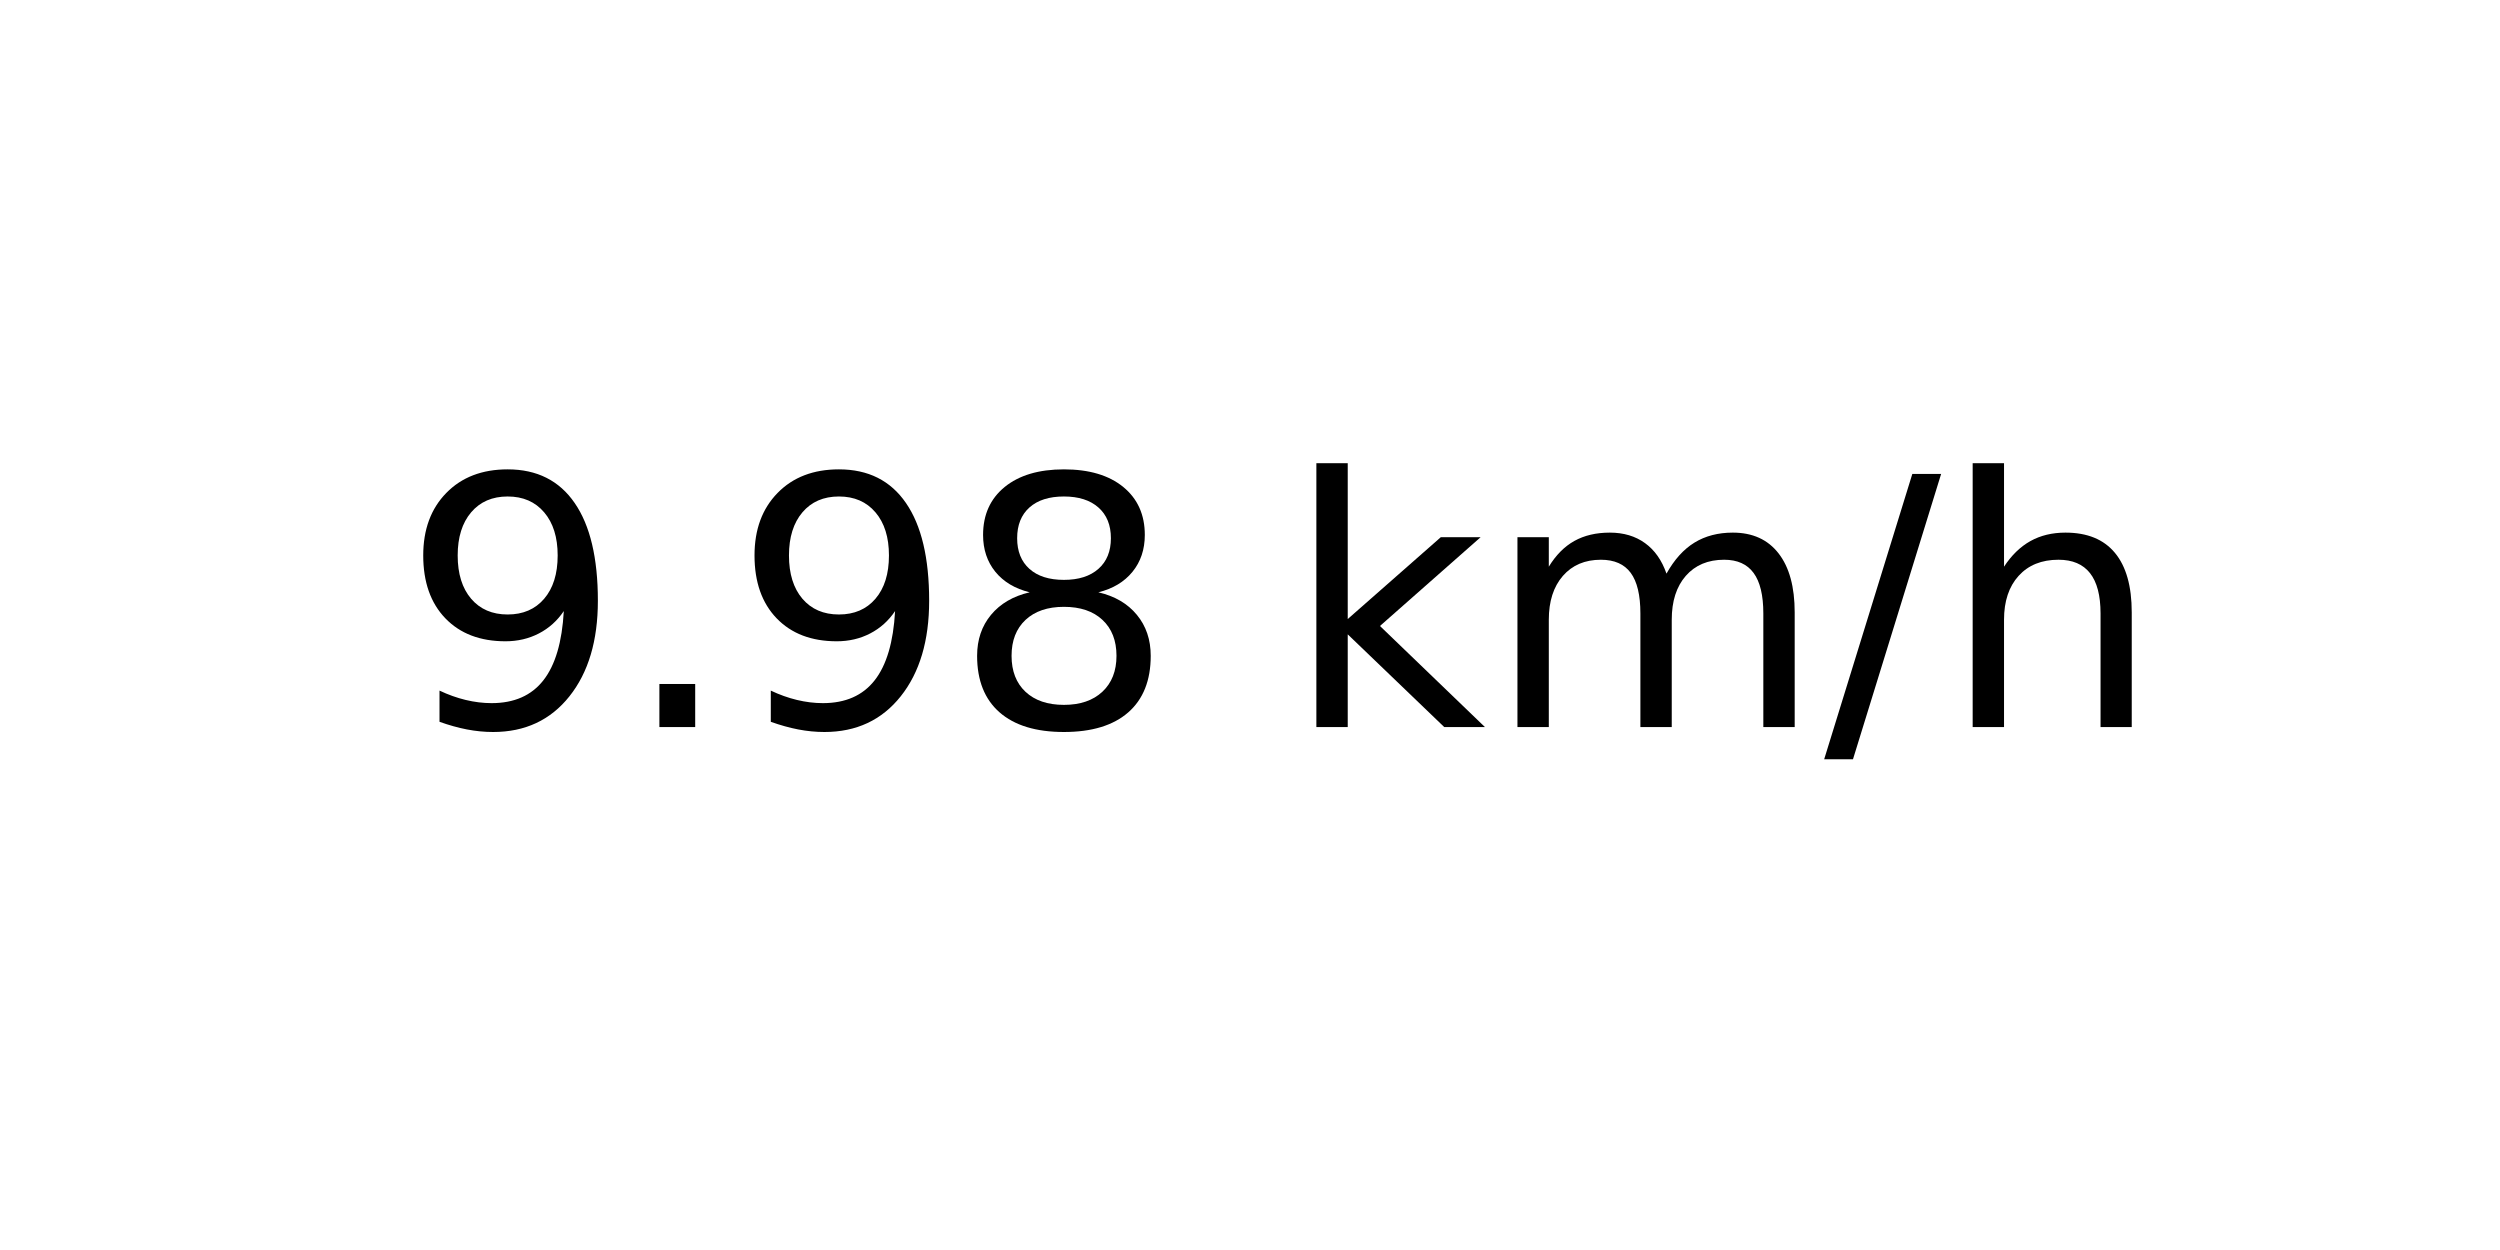
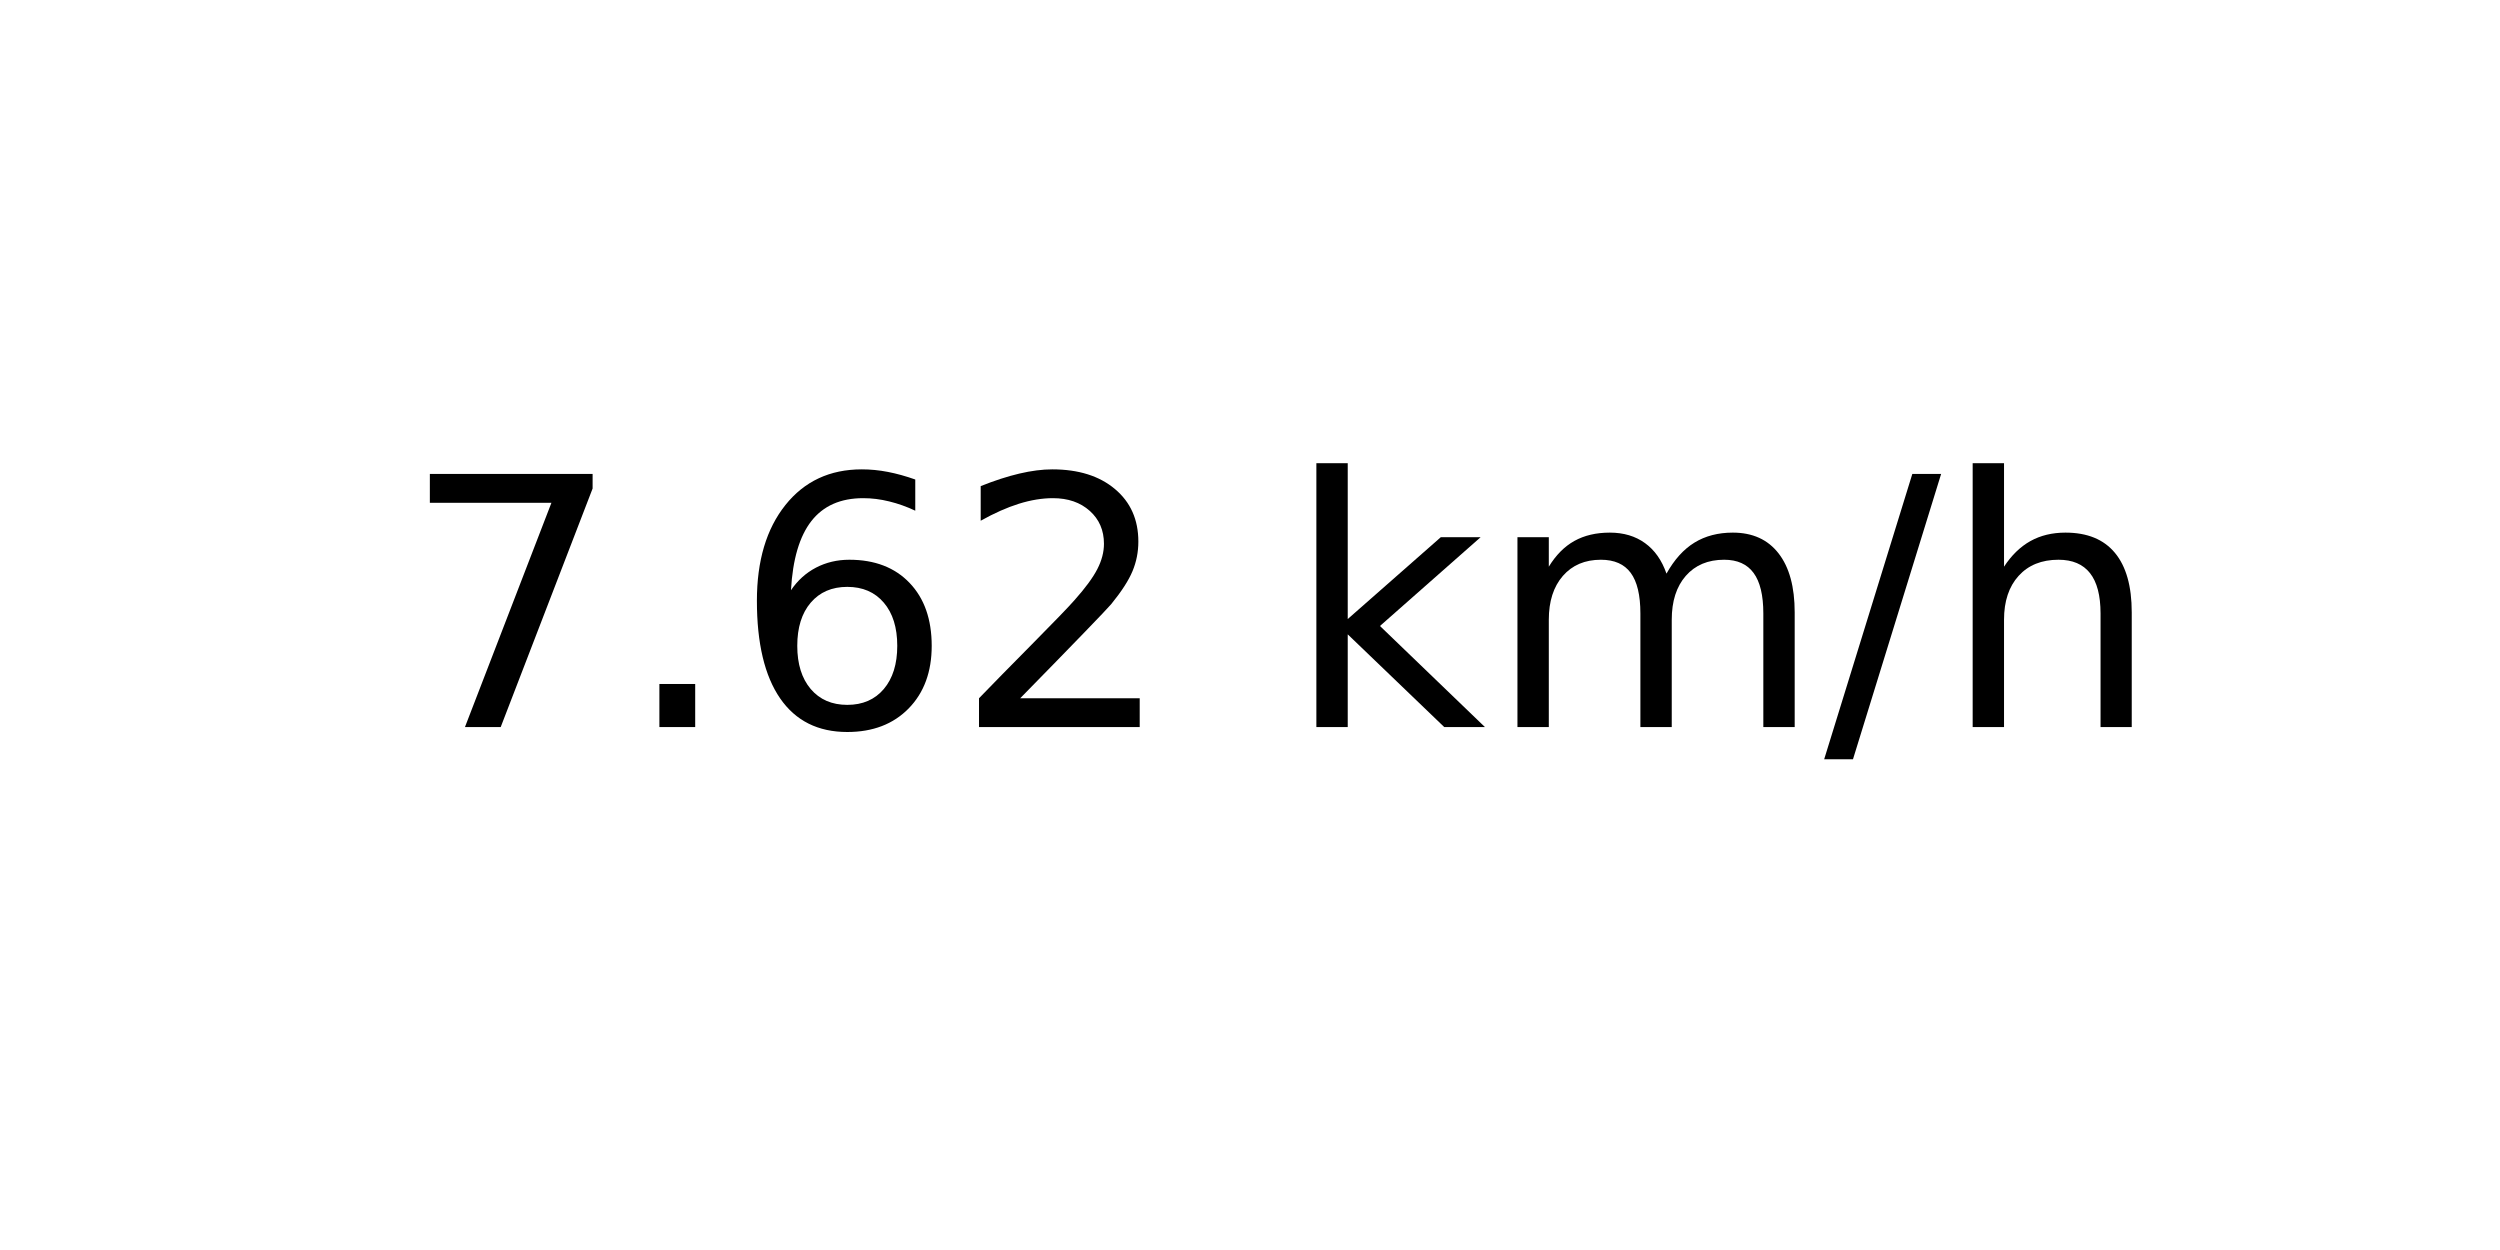
<svg xmlns="http://www.w3.org/2000/svg" xmlns:xlink="http://www.w3.org/1999/xlink" width="72pt" height="36pt" viewBox="0 0 72 36" version="1.1">
  <defs>
    <style type="text/css">*{stroke-linejoin: round; stroke-linecap: butt}</style>
  </defs>
  <g id="figure_1">
    <g id="axes_1">
      <g id="text_1">
        <g transform="translate(11.55937 20.93937) scale(0.1 -0.1)">
          <defs>
-             <path id="DejaVuSans-39" d="M 703 97  L 703 672  Q 941 559 1184 500  Q 1428 441 1663 441  Q 2288 441 2617 861  Q 2947 1281 2994 2138  Q 2813 1869 2534 1725  Q 2256 1581 1919 1581  Q 1219 1581 811 2004  Q 403 2428 403 3163  Q 403 3881 828 4315  Q 1253 4750 1959 4750  Q 2769 4750 3195 4129  Q 3622 3509 3622 2328  Q 3622 1225 3098 567  Q 2575 -91 1691 -91  Q 1453 -91 1209 -44  Q 966 3 703 97  z M 1959 2075  Q 2384 2075 2632 2365  Q 2881 2656 2881 3163  Q 2881 3666 2632 3958  Q 2384 4250 1959 4250  Q 1534 4250 1286 3958  Q 1038 3666 1038 3163  Q 1038 2656 1286 2365  Q 1534 2075 1959 2075  z " transform="scale(0.015625)" />
+             <path id="DejaVuSans-37" d="M 525 4666  L 3525 4666  L 3525 4397  L 1831 0  L 1172 0  L 2766 4134  L 525 4134  L 525 4666  z " transform="scale(0.015625)" />
            <path id="DejaVuSans-2e" d="M 684 794  L 1344 794  L 1344 0  L 684 0  L 684 794  z " transform="scale(0.015625)" />
-             <path id="DejaVuSans-38" d="M 2034 2216  Q 1584 2216 1326 1975  Q 1069 1734 1069 1313  Q 1069 891 1326 650  Q 1584 409 2034 409  Q 2484 409 2743 651  Q 3003 894 3003 1313  Q 3003 1734 2745 1975  Q 2488 2216 2034 2216  z M 1403 2484  Q 997 2584 770 2862  Q 544 3141 544 3541  Q 544 4100 942 4425  Q 1341 4750 2034 4750  Q 2731 4750 3128 4425  Q 3525 4100 3525 3541  Q 3525 3141 3298 2862  Q 3072 2584 2669 2484  Q 3125 2378 3379 2068  Q 3634 1759 3634 1313  Q 3634 634 3220 271  Q 2806 -91 2034 -91  Q 1263 -91 848 271  Q 434 634 434 1313  Q 434 1759 690 2068  Q 947 2378 1403 2484  z M 1172 3481  Q 1172 3119 1398 2916  Q 1625 2713 2034 2713  Q 2441 2713 2670 2916  Q 2900 3119 2900 3481  Q 2900 3844 2670 4047  Q 2441 4250 2034 4250  Q 1625 4250 1398 4047  Q 1172 3844 1172 3481  z " transform="scale(0.015625)" />
+             <path id="DejaVuSans-36" d="M 2113 2584  Q 1688 2584 1439 2293  Q 1191 2003 1191 1497  Q 1191 994 1439 701  Q 1688 409 2113 409  Q 2538 409 2786 701  Q 3034 994 3034 1497  Q 3034 2003 2786 2293  Q 2538 2584 2113 2584  z M 3366 4563  L 3366 3988  Q 3128 4100 2886 4159  Q 2644 4219 2406 4219  Q 1781 4219 1451 3797  Q 1122 3375 1075 2522  Q 1259 2794 1537 2939  Q 1816 3084 2150 3084  Q 2853 3084 3261 2657  Q 3669 2231 3669 1497  Q 3669 778 3244 343  Q 2819 -91 2113 -91  Q 1303 -91 875 529  Q 447 1150 447 2328  Q 447 3434 972 4092  Q 1497 4750 2381 4750  Q 2619 4750 2861 4703  Q 3103 4656 3366 4563  z " transform="scale(0.015625)" />
+             <path id="DejaVuSans-32" d="M 1228 531  L 3431 531  L 3431 0  L 469 0  L 469 531  Q 828 903 1448 1529  Q 2069 2156 2228 2338  Q 2531 2678 2651 2914  Q 2772 3150 2772 3378  Q 2772 3750 2511 3984  Q 2250 4219 1831 4219  Q 1534 4219 1204 4116  Q 875 4013 500 3803  L 500 4441  Q 881 4594 1212 4672  Q 1544 4750 1819 4750  Q 2544 4750 2975 4387  Q 3406 4025 3406 3419  Q 3406 3131 3298 2873  Q 3191 2616 2906 2266  Q 2828 2175 2409 1742  Q 1991 1309 1228 531  z " transform="scale(0.015625)" />
            <path id="DejaVuSans-20" transform="scale(0.015625)" />
            <path id="DejaVuSans-6b" d="M 581 4863  L 1159 4863  L 1159 1991  L 2875 3500  L 3609 3500  L 1753 1863  L 3688 0  L 2938 0  L 1159 1709  L 1159 0  L 581 0  L 581 4863  z " transform="scale(0.015625)" />
            <path id="DejaVuSans-6d" d="M 3328 2828  Q 3544 3216 3844 3400  Q 4144 3584 4550 3584  Q 5097 3584 5394 3201  Q 5691 2819 5691 2113  L 5691 0  L 5113 0  L 5113 2094  Q 5113 2597 4934 2840  Q 4756 3084 4391 3084  Q 3944 3084 3684 2787  Q 3425 2491 3425 1978  L 3425 0  L 2847 0  L 2847 2094  Q 2847 2600 2669 2842  Q 2491 3084 2119 3084  Q 1678 3084 1418 2786  Q 1159 2488 1159 1978  L 1159 0  L 581 0  L 581 3500  L 1159 3500  L 1159 2956  Q 1356 3278 1631 3431  Q 1906 3584 2284 3584  Q 2666 3584 2933 3390  Q 3200 3197 3328 2828  z " transform="scale(0.015625)" />
            <path id="DejaVuSans-2f" d="M 1625 4666  L 2156 4666  L 531 -594  L 0 -594  L 1625 4666  z " transform="scale(0.015625)" />
            <path id="DejaVuSans-68" d="M 3513 2113  L 3513 0  L 2938 0  L 2938 2094  Q 2938 2591 2744 2837  Q 2550 3084 2163 3084  Q 1697 3084 1428 2787  Q 1159 2491 1159 1978  L 1159 0  L 581 0  L 581 4863  L 1159 4863  L 1159 2956  Q 1366 3272 1645 3428  Q 1925 3584 2291 3584  Q 2894 3584 3203 3211  Q 3513 2838 3513 2113  z " transform="scale(0.015625)" />
          </defs>
-           <use xlink:href="#DejaVuSans-39" />
+           <use xlink:href="#DejaVuSans-37" />
          <use xlink:href="#DejaVuSans-2e" x="63.623" />
-           <use xlink:href="#DejaVuSans-39" x="95.41" />
-           <use xlink:href="#DejaVuSans-38" x="159.033" />
+           <use xlink:href="#DejaVuSans-36" x="95.41" />
+           <use xlink:href="#DejaVuSans-32" x="159.033" />
          <use xlink:href="#DejaVuSans-20" x="222.656" />
          <use xlink:href="#DejaVuSans-6b" x="254.443" />
          <use xlink:href="#DejaVuSans-6d" x="312.354" />
          <use xlink:href="#DejaVuSans-2f" x="409.766" />
          <use xlink:href="#DejaVuSans-68" x="443.457" />
        </g>
      </g>
    </g>
  </g>
</svg>
